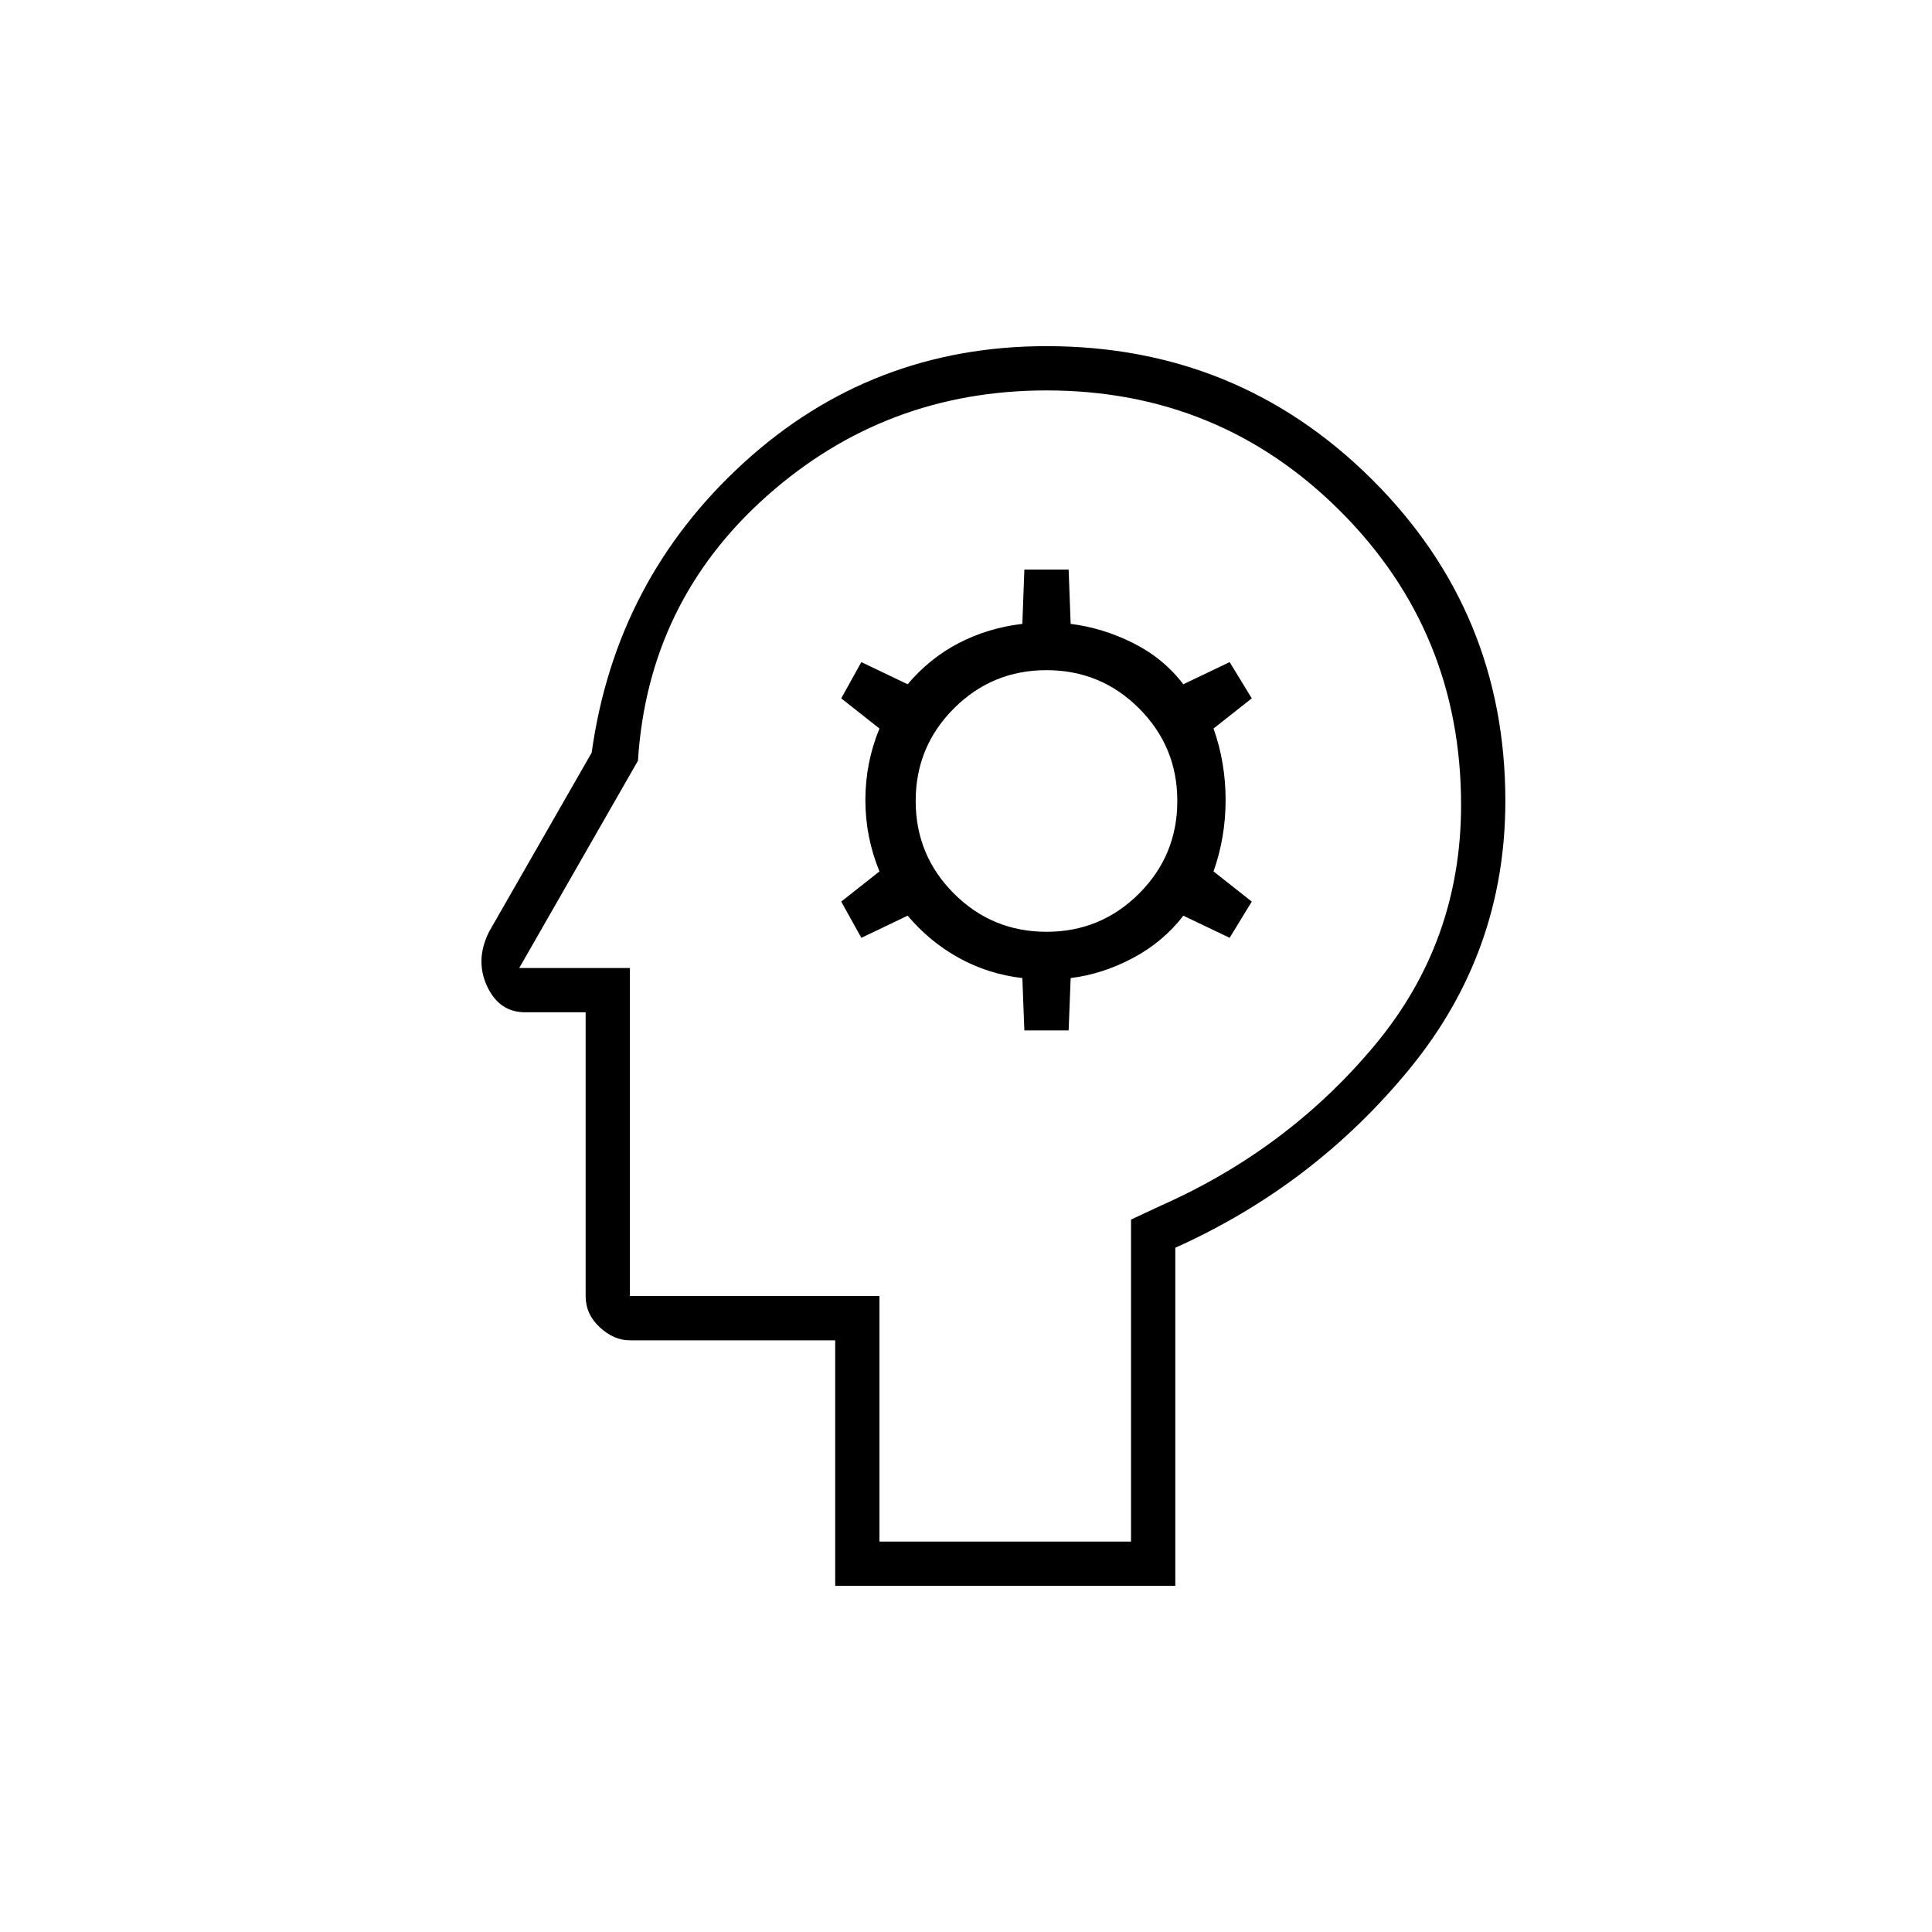
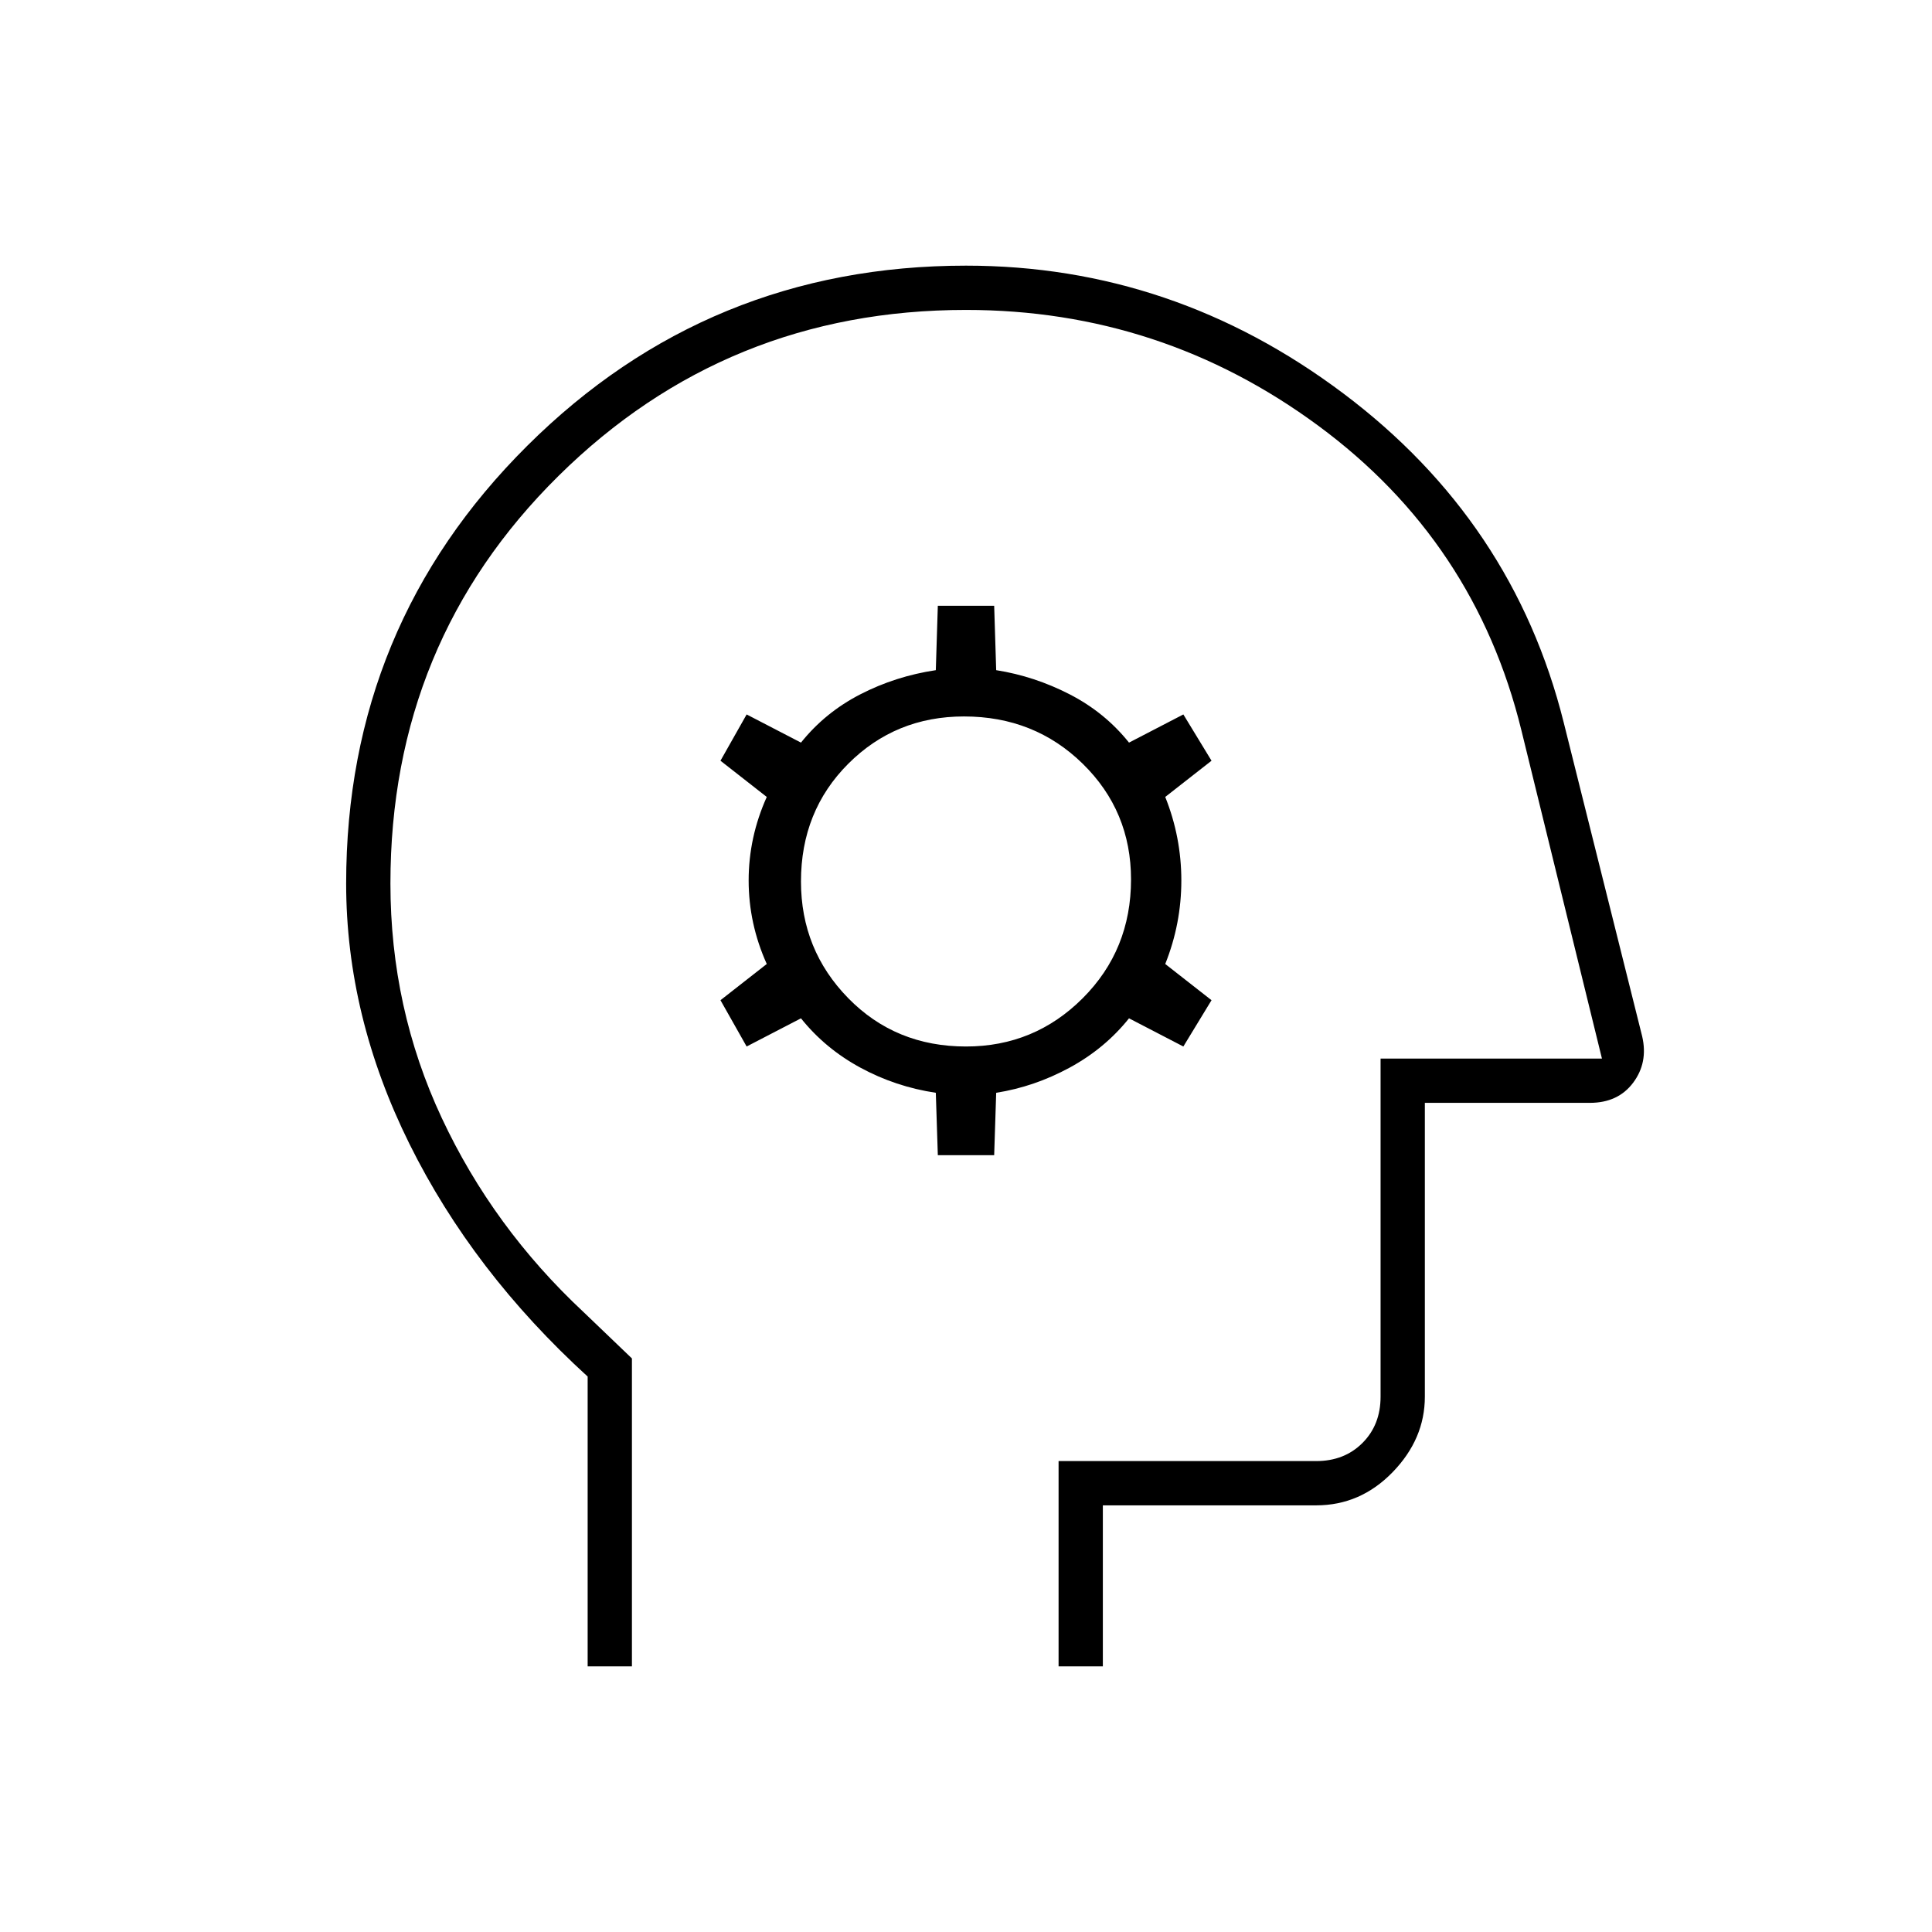
<svg xmlns="http://www.w3.org/2000/svg" width="48" height="48" viewBox="0 0 48 48">
-   <path d="M20.75 39.4v-6.1h-5.1q-.4 0-.75-.325t-.35-.775v-7.05h-1.5q-.65 0-.95-.65-.3-.65.05-1.35l2.55-4.45q.6-4.3 3.775-7.2Q21.65 8.6 26 8.6q4.75 0 8.075 3.3 3.325 3.3 3.325 8 0 3.75-2.375 6.65Q32.65 29.45 29.2 31v8.4ZM26 19.9Zm-.55 5.7h1.1l.05-1.3q.8-.1 1.55-.5t1.25-1.05l1.15.55.55-.9-.95-.75q.3-.85.3-1.775 0-.925-.3-1.775l.95-.75-.55-.9-1.15.55q-.5-.65-1.25-1.025-.75-.375-1.55-.475l-.05-1.35h-1.1l-.05 1.35q-.85.1-1.575.475T22.55 17l-1.15-.55-.5.9.95.75q-.35.85-.35 1.775 0 .925.35 1.775l-.95.75.5.9 1.15-.55q.55.65 1.275 1.05.725.4 1.575.5Zm.55-2.45q-1.35 0-2.3-.95-.95-.95-.95-2.3 0-1.35.95-2.3.95-.95 2.3-.95 1.35 0 2.3.95.95.95.95 2.3 0 1.35-.95 2.3-.95.95-2.3.95ZM21.85 38.3h6.25v-8l.75-.35q3.15-1.4 5.3-3.975T36.3 20q0-4.3-3-7.3t-7.3-3q-4 0-6.95 2.625t-3.2 6.575l-2.95 5.15h2.75v8.15h6.2Z" />
+   <path d="M14.6 41.4v-7.2q-2.85-2.6-4.425-5.775Q8.6 25.25 8.6 21.95q0-6.4 4.5-10.875T24 6.6q5.15 0 9.375 3.175t5.475 8.175l1.95 7.8q.15.65-.225 1.15-.375.5-1.075.5h-4.1v7.3q0 1.05-.8 1.875t-1.9.825h-5.3v4h-1.1v-5.1h6.4q.7 0 1.15-.45.45-.45.45-1.15v-8.4h5.5l-2-8.15q-1.15-4.7-5.05-7.575T24 7.7q-5.95 0-10.125 4.125T9.7 21.95q0 3.1 1.275 5.825T14.5 32.6l1.2 1.15v7.65Zm10.15-16.85ZM23.3 28.7h1.4l.05-1.55q.95-.15 1.825-.625T28.05 25.3l1.35.7.7-1.15-1.15-.9q.4-1 .4-2.075 0-1.075-.4-2.075l1.15-.9-.7-1.15-1.35.7q-.6-.75-1.475-1.2-.875-.45-1.825-.6l-.05-1.6h-1.4l-.05 1.6q-1 .15-1.875.6-.875.45-1.475 1.2l-1.35-.7-.65 1.15 1.15.9q-.45 1-.45 2.075 0 1.075.45 2.075l-1.15.9.65 1.15 1.35-.7q.6.75 1.475 1.225.875.475 1.875.625ZM24 26q-1.75 0-2.925-1.2-1.175-1.2-1.175-2.9 0-1.75 1.175-2.925Q22.25 17.8 23.95 17.8q1.75 0 2.95 1.175 1.2 1.175 1.2 2.875 0 1.75-1.2 2.95Q25.7 26 24 26Z" />
</svg>
